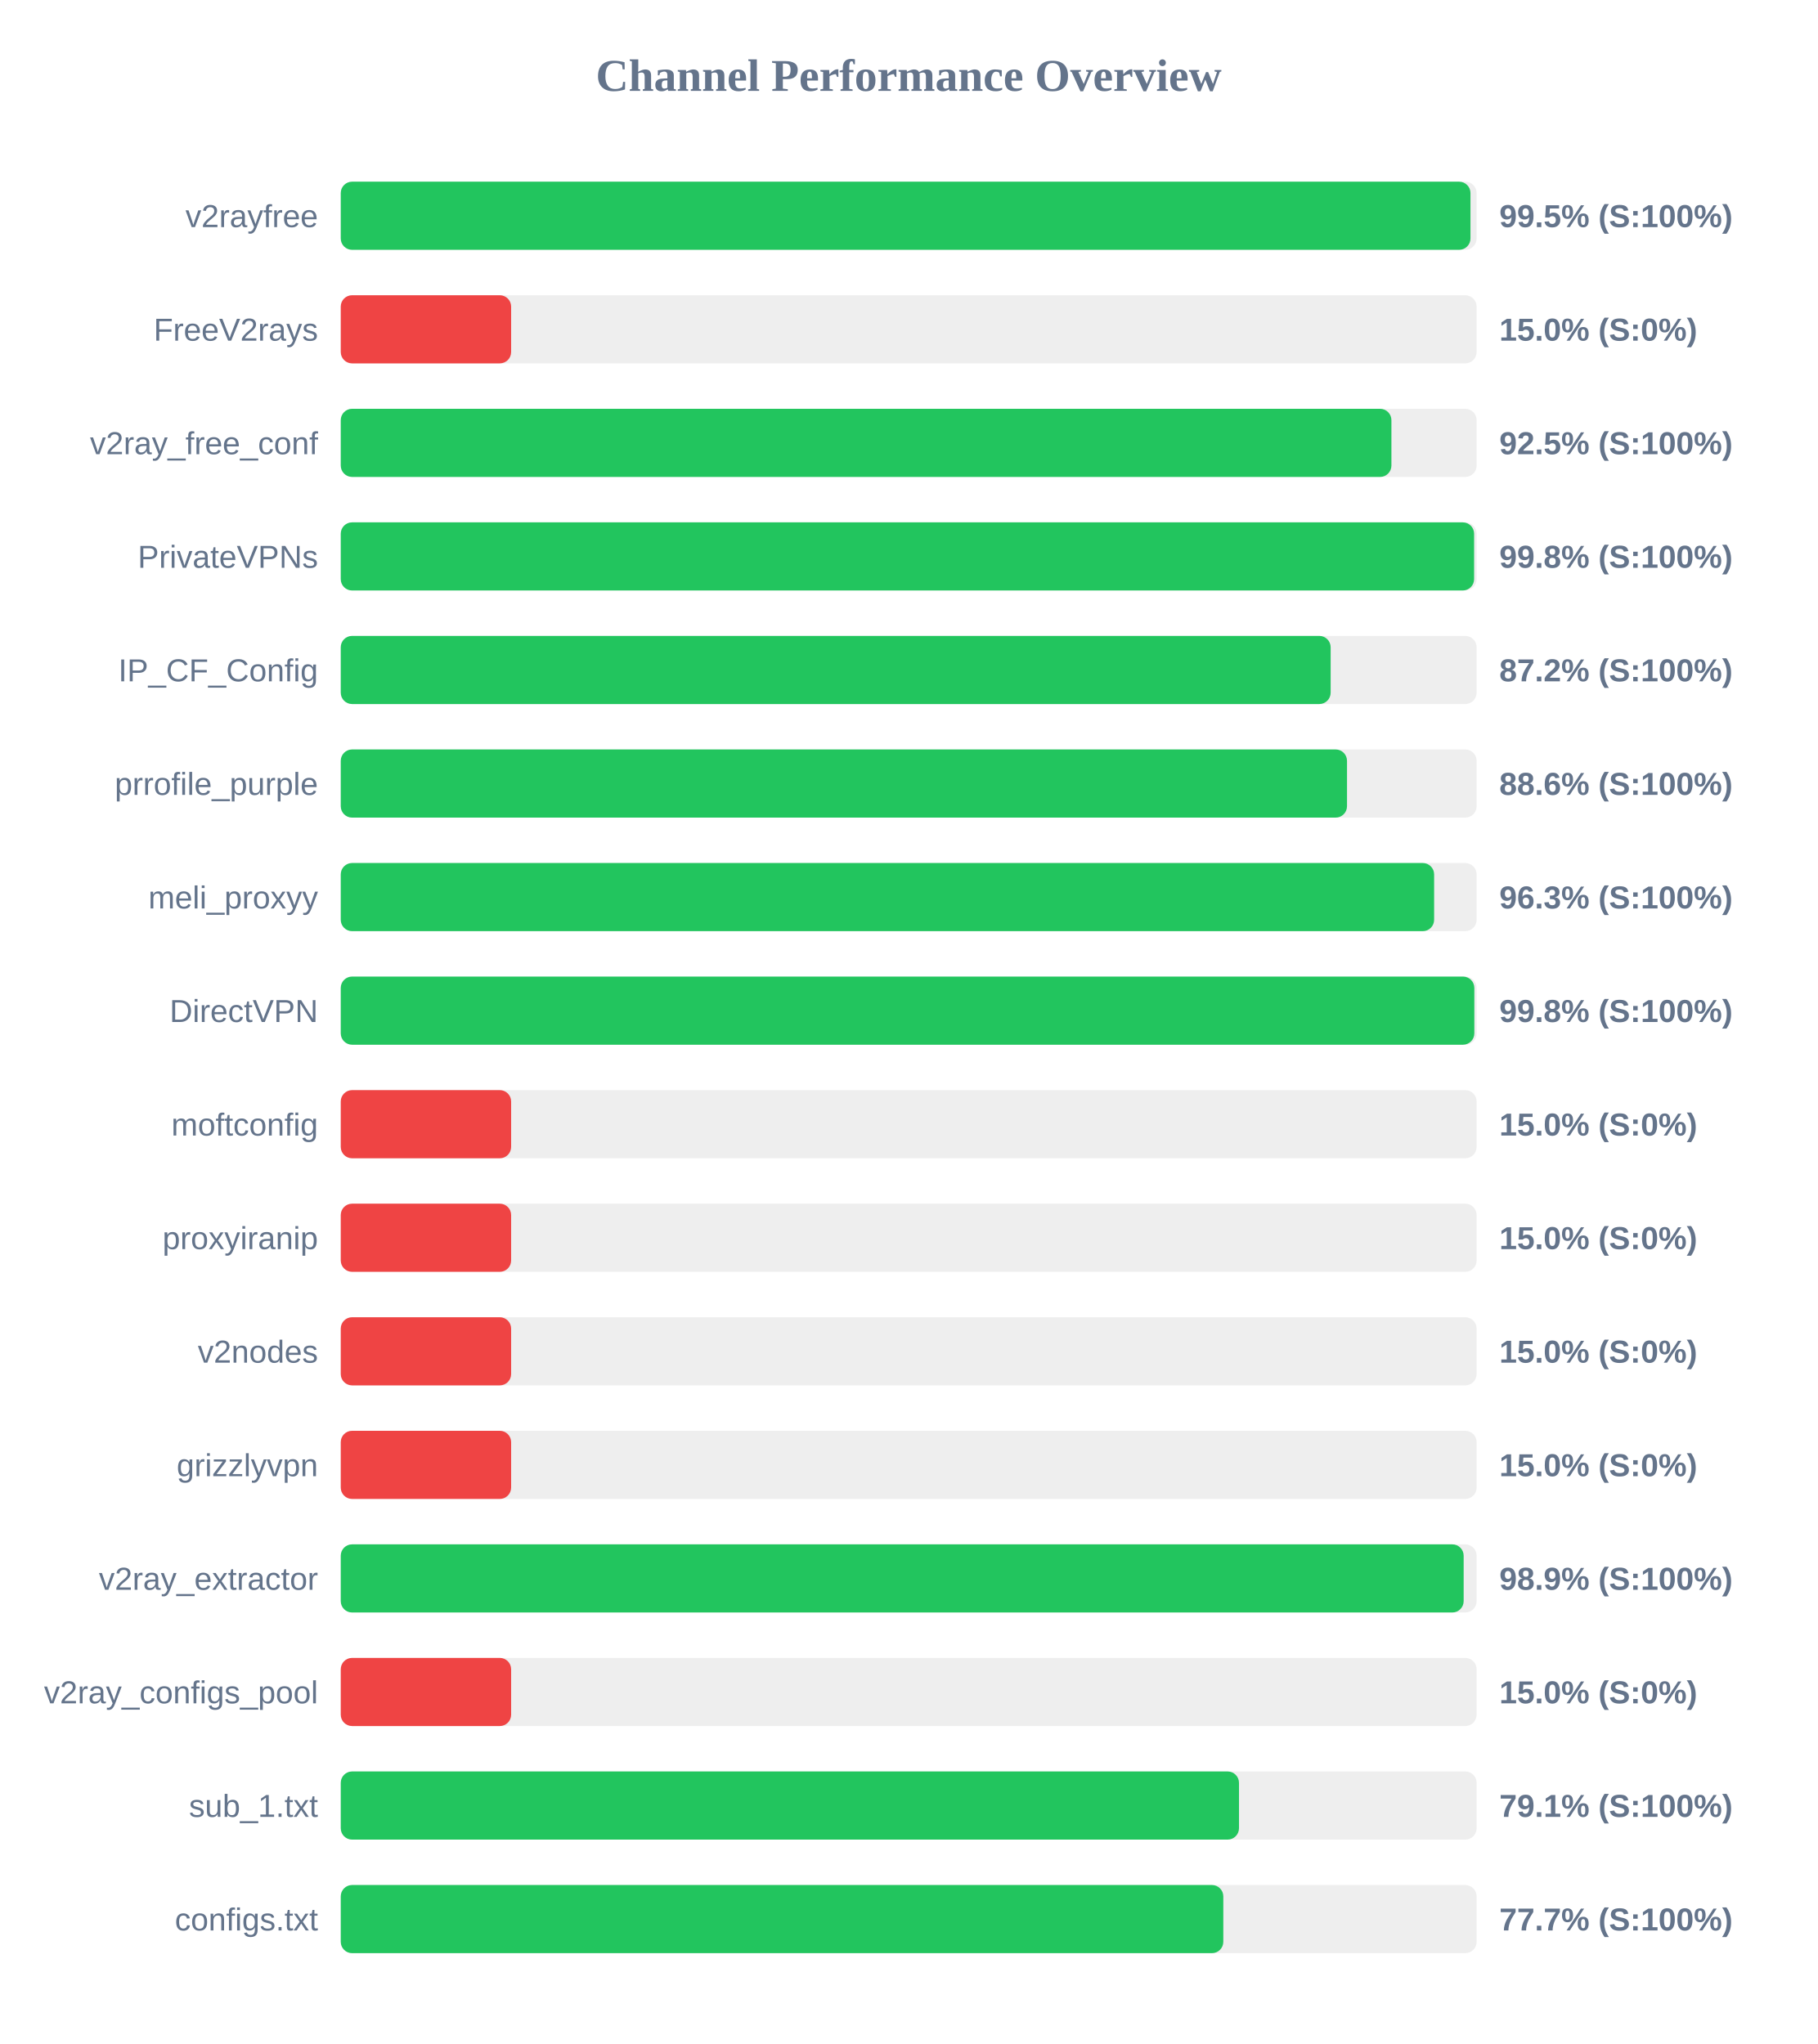
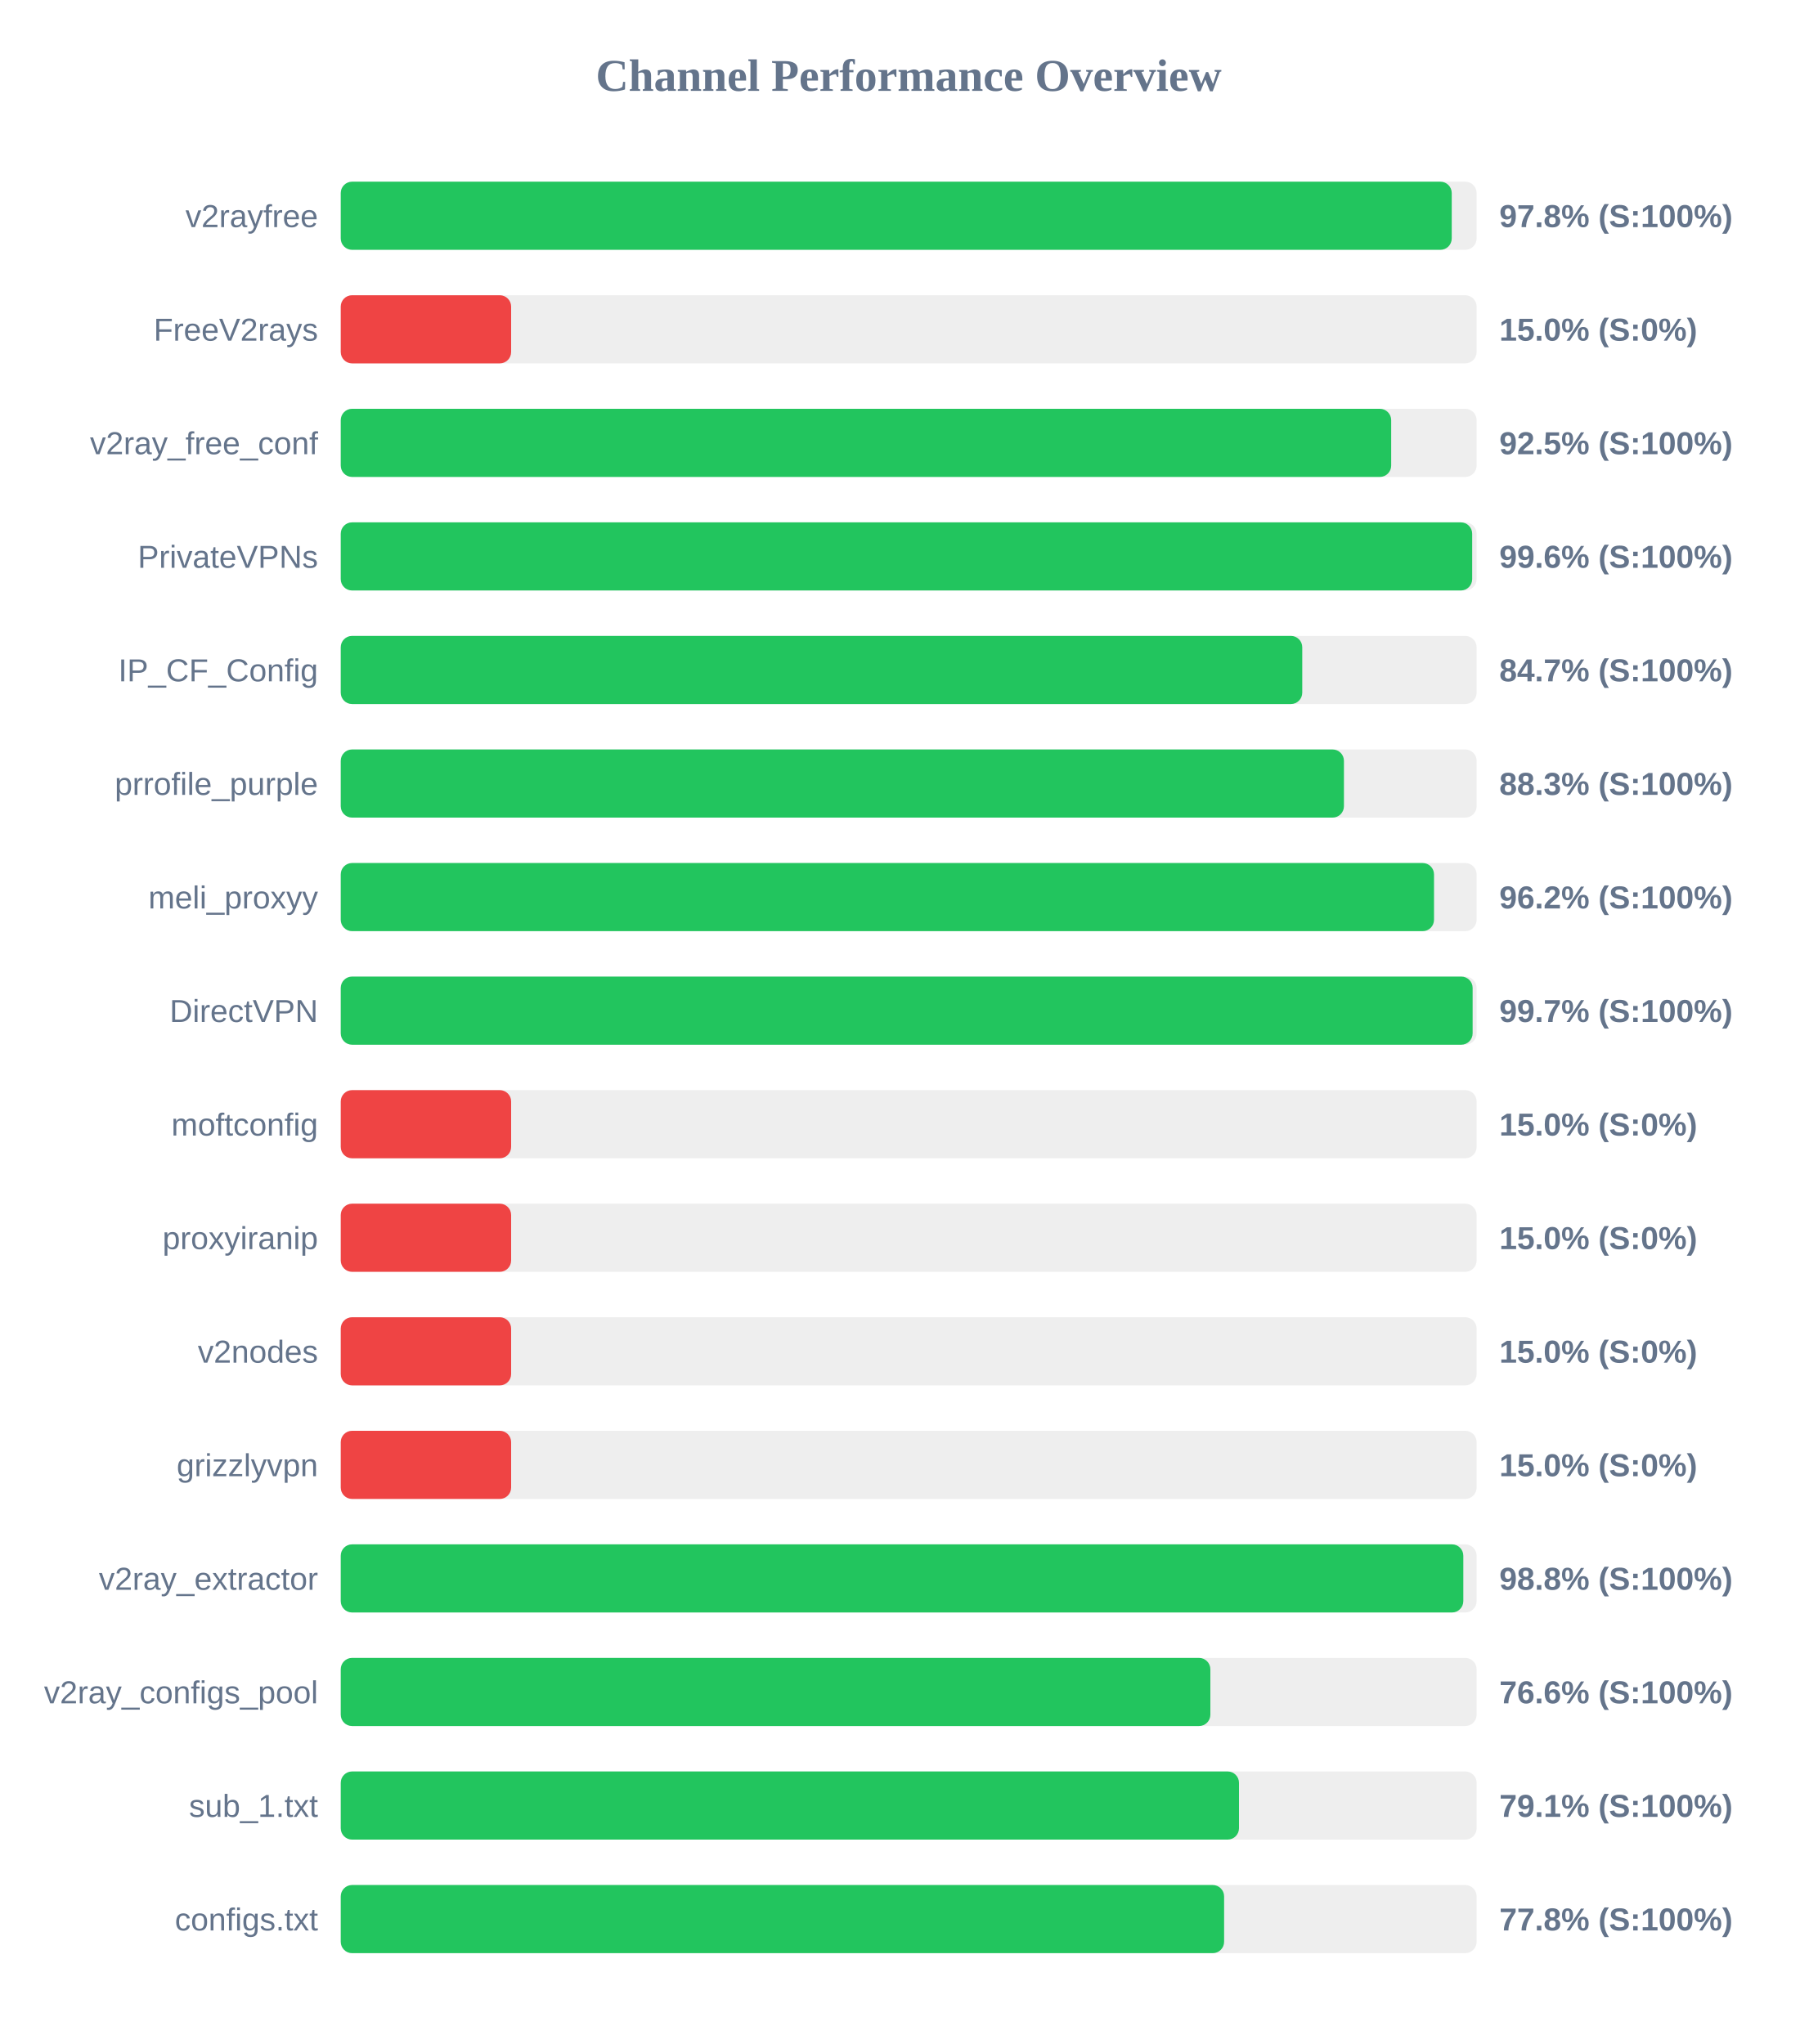
<svg xmlns="http://www.w3.org/2000/svg" width="800" height="900" version="1.1">
  <style>
        .row { font: 14px Arial; fill: #64748b; }
        .score { font: bold 14px Arial; fill: #64748b; }
    </style>
  <text x="400" y="40" text-anchor="middle" font-size="20px" font-weight="bold" fill="#64748b">Channel Performance Overview</text>
  <rect x="150" y="80" width="500" height="30" fill="#eee" rx="5" />
-   <rect x="150" y="80" width="497.3" height="30" fill="#22c55e" rx="5" />
+   <rect x="150" y="80" width="489.05" height="30" fill="#22c55e" rx="5" />
  <text x="140" y="100" text-anchor="end" class="row">v2rayfree</text>
-   <text x="660" y="100" text-anchor="start" class="score">99.5% (S:100%)</text>
+   <text x="660" y="100" text-anchor="start" class="score">97.8% (S:100%)</text>
  <rect x="150" y="130" width="500" height="30" fill="#eee" rx="5" />
  <rect x="150" y="130" width="75.0" height="30" fill="#ef4444" rx="5" />
  <text x="140" y="150" text-anchor="end" class="row">FreeV2rays</text>
  <text x="660" y="150" text-anchor="start" class="score">15.0% (S:0%)</text>
  <rect x="150" y="180" width="500" height="30" fill="#eee" rx="5" />
-   <rect x="150" y="180" width="462.5" height="30" fill="#22c55e" rx="5" />
+   <rect x="150" y="180" width="462.4" height="30" fill="#22c55e" rx="5" />
  <text x="140" y="200" text-anchor="end" class="row">v2ray_free_conf</text>
  <text x="660" y="200" text-anchor="start" class="score">92.5% (S:100%)</text>
  <rect x="150" y="230" width="500" height="30" fill="#eee" rx="5" />
-   <rect x="150" y="230" width="498.9" height="30" fill="#22c55e" rx="5" />
+   <rect x="150" y="230" width="498.05" height="30" fill="#22c55e" rx="5" />
  <text x="140" y="250" text-anchor="end" class="row">PrivateVPNs</text>
-   <text x="660" y="250" text-anchor="start" class="score">99.8% (S:100%)</text>
+   <text x="660" y="250" text-anchor="start" class="score">99.6% (S:100%)</text>
  <rect x="150" y="280" width="500" height="30" fill="#eee" rx="5" />
-   <rect x="150" y="280" width="435.75" height="30" fill="#22c55e" rx="5" />
+   <rect x="150" y="280" width="423.25" height="30" fill="#22c55e" rx="5" />
  <text x="140" y="300" text-anchor="end" class="row">IP_CF_Config</text>
-   <text x="660" y="300" text-anchor="start" class="score">87.2% (S:100%)</text>
+   <text x="660" y="300" text-anchor="start" class="score">84.7% (S:100%)</text>
  <rect x="150" y="330" width="500" height="30" fill="#eee" rx="5" />
-   <rect x="150" y="330" width="442.95" height="30" fill="#22c55e" rx="5" />
+   <rect x="150" y="330" width="441.6" height="30" fill="#22c55e" rx="5" />
  <text x="140" y="350" text-anchor="end" class="row">prrofile_purple</text>
-   <text x="660" y="350" text-anchor="start" class="score">88.6% (S:100%)</text>
+   <text x="660" y="350" text-anchor="start" class="score">88.3% (S:100%)</text>
  <rect x="150" y="380" width="500" height="30" fill="#eee" rx="5" />
-   <rect x="150" y="380" width="481.3" height="30" fill="#22c55e" rx="5" />
+   <rect x="150" y="380" width="481.25" height="30" fill="#22c55e" rx="5" />
  <text x="140" y="400" text-anchor="end" class="row">meli_proxyy</text>
-   <text x="660" y="400" text-anchor="start" class="score">96.3% (S:100%)</text>
+   <text x="660" y="400" text-anchor="start" class="score">96.2% (S:100%)</text>
  <rect x="150" y="430" width="500" height="30" fill="#eee" rx="5" />
-   <rect x="150" y="430" width="499.0" height="30" fill="#22c55e" rx="5" />
+   <rect x="150" y="430" width="498.25" height="30" fill="#22c55e" rx="5" />
  <text x="140" y="450" text-anchor="end" class="row">DirectVPN</text>
-   <text x="660" y="450" text-anchor="start" class="score">99.8% (S:100%)</text>
+   <text x="660" y="450" text-anchor="start" class="score">99.7% (S:100%)</text>
  <rect x="150" y="480" width="500" height="30" fill="#eee" rx="5" />
  <rect x="150" y="480" width="75.0" height="30" fill="#ef4444" rx="5" />
  <text x="140" y="500" text-anchor="end" class="row">moftconfig</text>
  <text x="660" y="500" text-anchor="start" class="score">15.0% (S:0%)</text>
  <rect x="150" y="530" width="500" height="30" fill="#eee" rx="5" />
  <rect x="150" y="530" width="75.0" height="30" fill="#ef4444" rx="5" />
  <text x="140" y="550" text-anchor="end" class="row">proxyiranip</text>
  <text x="660" y="550" text-anchor="start" class="score">15.0% (S:0%)</text>
  <rect x="150" y="580" width="500" height="30" fill="#eee" rx="5" />
  <rect x="150" y="580" width="75.0" height="30" fill="#ef4444" rx="5" />
  <text x="140" y="600" text-anchor="end" class="row">v2nodes</text>
  <text x="660" y="600" text-anchor="start" class="score">15.0% (S:0%)</text>
  <rect x="150" y="630" width="500" height="30" fill="#eee" rx="5" />
  <rect x="150" y="630" width="75.0" height="30" fill="#ef4444" rx="5" />
  <text x="140" y="650" text-anchor="end" class="row">grizzlyvpn</text>
  <text x="660" y="650" text-anchor="start" class="score">15.0% (S:0%)</text>
  <rect x="150" y="680" width="500" height="30" fill="#eee" rx="5" />
-   <rect x="150" y="680" width="494.3" height="30" fill="#22c55e" rx="5" />
+   <rect x="150" y="680" width="494.15" height="30" fill="#22c55e" rx="5" />
  <text x="140" y="700" text-anchor="end" class="row">v2ray_extractor</text>
-   <text x="660" y="700" text-anchor="start" class="score">98.9% (S:100%)</text>
+   <text x="660" y="700" text-anchor="start" class="score">98.8% (S:100%)</text>
  <rect x="150" y="730" width="500" height="30" fill="#eee" rx="5" />
-   <rect x="150" y="730" width="75.0" height="30" fill="#ef4444" rx="5" />
+   <rect x="150" y="730" width="382.8" height="30" fill="#22c55e" rx="5" />
  <text x="140" y="750" text-anchor="end" class="row">v2ray_configs_pool</text>
-   <text x="660" y="750" text-anchor="start" class="score">15.0% (S:0%)</text>
+   <text x="660" y="750" text-anchor="start" class="score">76.6% (S:100%)</text>
  <rect x="150" y="780" width="500" height="30" fill="#eee" rx="5" />
  <rect x="150" y="780" width="395.4" height="30" fill="#22c55e" rx="5" />
  <text x="140" y="800" text-anchor="end" class="row">sub_1.txt</text>
  <text x="660" y="800" text-anchor="start" class="score">79.1% (S:100%)</text>
  <rect x="150" y="830" width="500" height="30" fill="#eee" rx="5" />
-   <rect x="150" y="830" width="388.5" height="30" fill="#22c55e" rx="5" />
+   <rect x="150" y="830" width="388.85" height="30" fill="#22c55e" rx="5" />
  <text x="140" y="850" text-anchor="end" class="row">configs.txt</text>
-   <text x="660" y="850" text-anchor="start" class="score">77.7% (S:100%)</text>
+   <text x="660" y="850" text-anchor="start" class="score">77.8% (S:100%)</text>
</svg>
